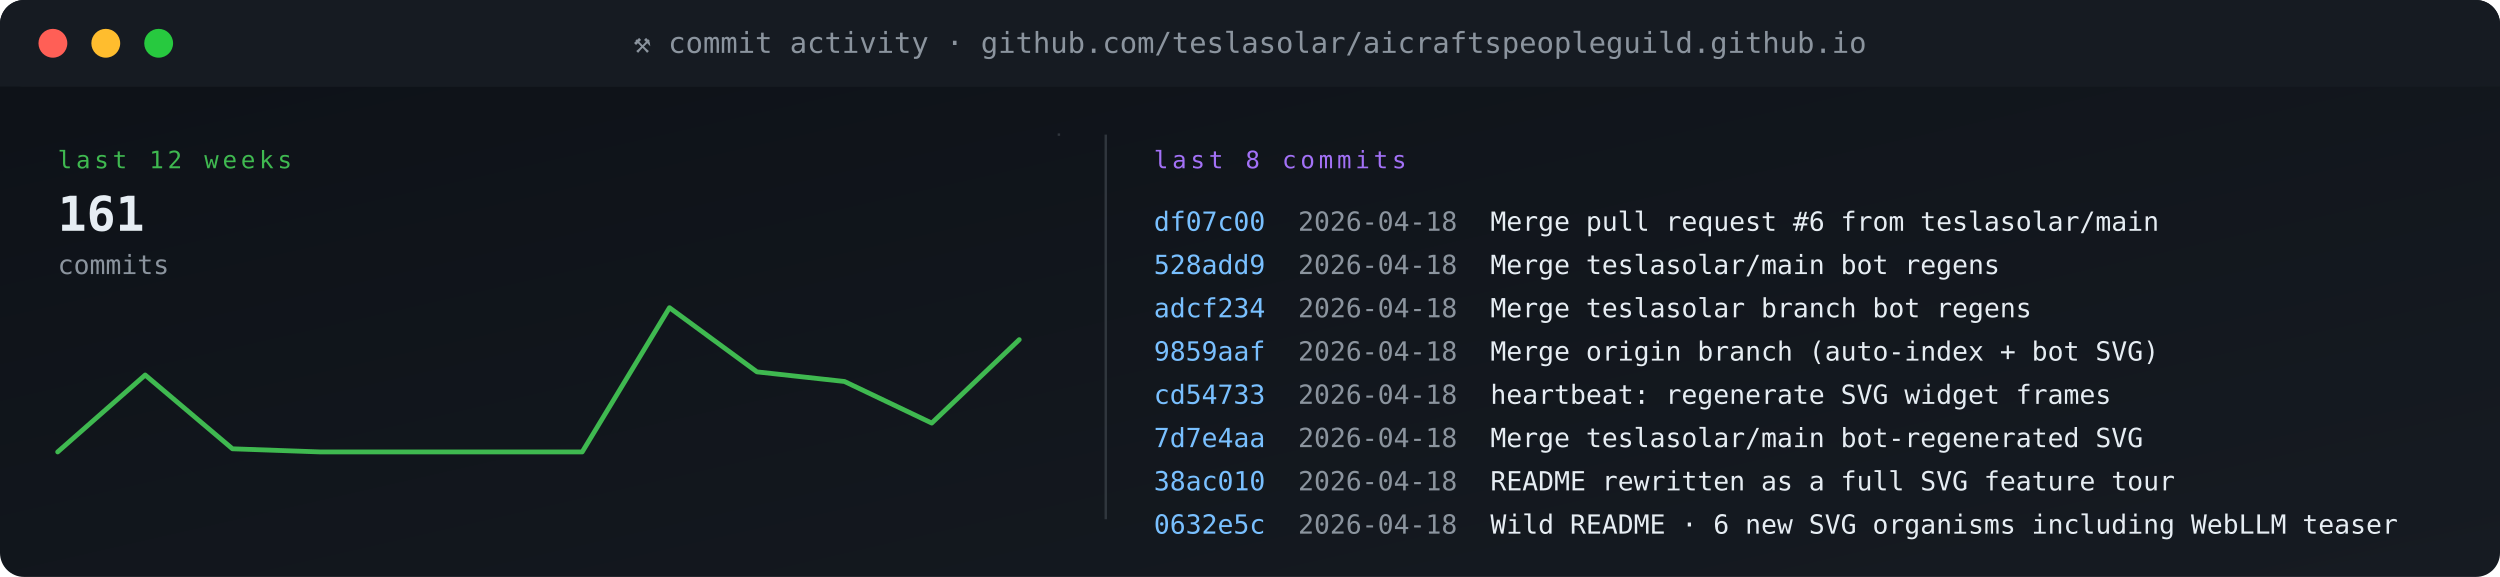
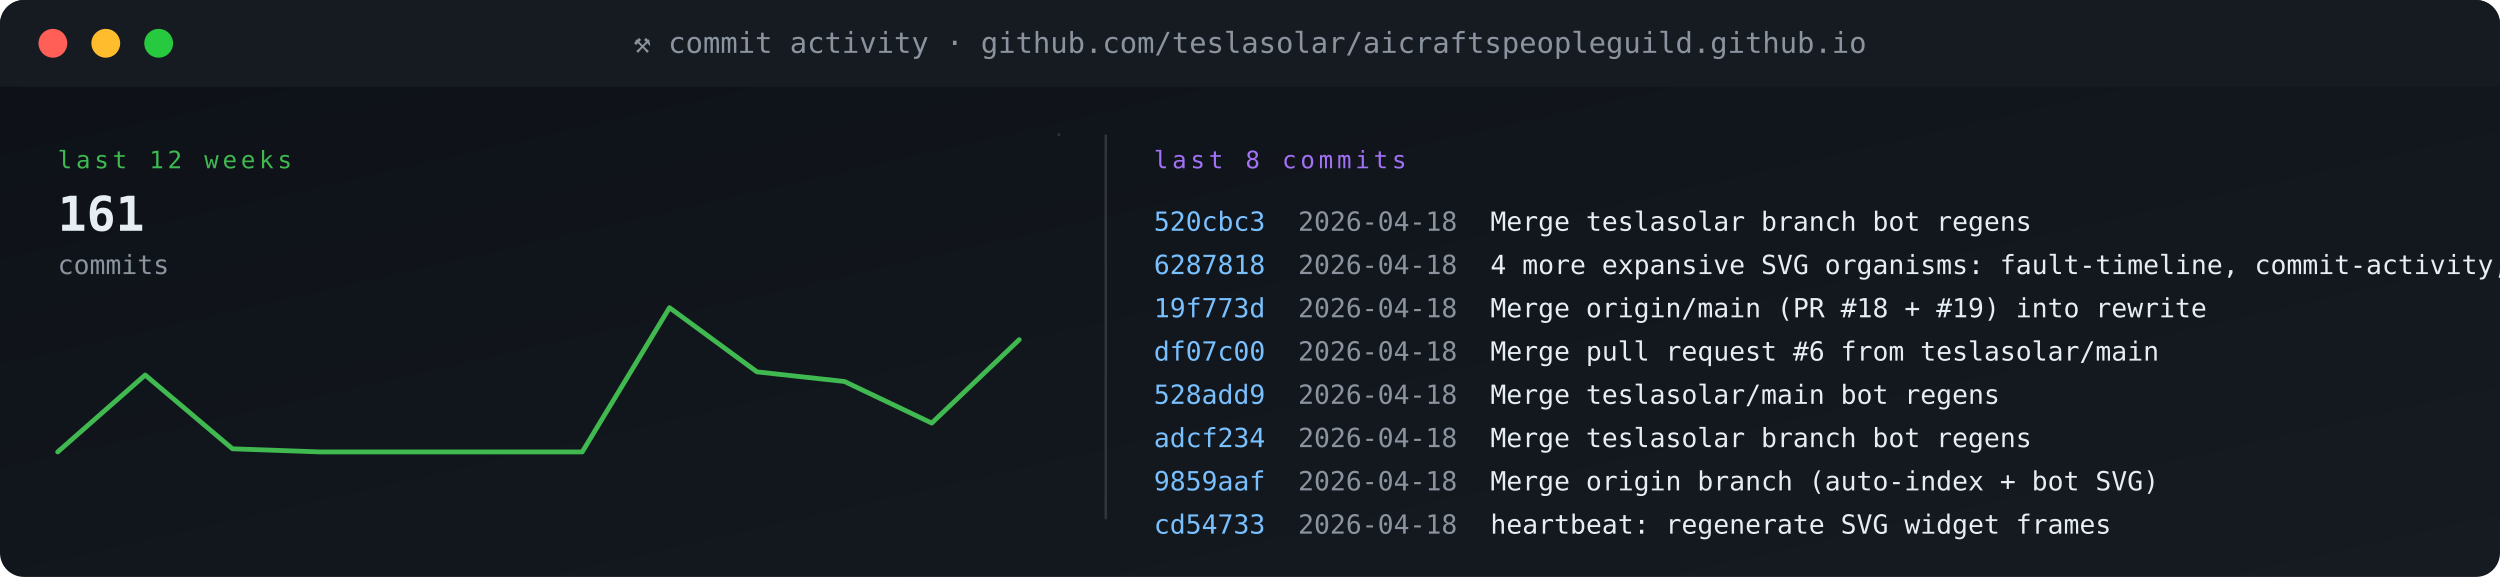
<svg xmlns="http://www.w3.org/2000/svg" viewBox="0 0 1040 240" width="1040" height="240" role="img" aria-label="commit activity">
  <defs>
    <linearGradient id="gBg" x1="0" x2="1" y1="0" y2="1">
      <stop offset="0" stop-color="#0d1117" />
      <stop offset="1" stop-color="#161b22" />
    </linearGradient>
    <style>
      .t{font-family:'SFMono-Regular',Consolas,monospace}
      .lb{fill:#8b949e;font-size:10px;text-transform:uppercase;letter-spacing:1.6px}
      .va{fill:#e6edf3;font-size:20px;font-weight:700}
      .vs{fill:#e6edf3;font-size:14px;font-weight:600}
      .lo{fill:#79c0ff;font-size:11px}
      .sub{fill:#8b949e;font-size:11px}
      .g{fill:#3fb950} .a{fill:#e3b341} .r{fill:#f85149}
      .p{fill:#a371f7} .o{fill:#f0883e}
      .pulse{animation:plz 1.8s ease-out infinite}
      @keyframes plz{
        0%{transform:scale(1);opacity:.85}
        45%{transform:scale(1.35);opacity:.3}
        100%{transform:scale(1.8);opacity:0}
      }
      .spin{animation:sp 4s linear infinite;transform-origin:center}
      @keyframes sp{from{transform:rotate(0)}to{transform:rotate(360deg)}}
    </style>
  </defs>
  <rect width="1040" height="240" rx="10" fill="url(#gBg)" />
  <rect x="0" y="0" width="1040" height="36" rx="10" fill="#161b22" />
  <rect x="0" y="26" width="1040" height="10" fill="#161b22" />
  <circle cx="22" cy="18" r="6" fill="#ff5f56" />
  <circle cx="44" cy="18" r="6" fill="#ffbd2e" />
  <circle cx="66" cy="18" r="6" fill="#27c93f" />
  <text x="520" y="22" text-anchor="middle" class="t" font-size="12" fill="#8b949e">⚒ commit activity · github.com/teslasolar/aicraftspeopleguild.github.io</text>
  <text x="24" y="70" class="t lb g">last 12 weeks</text>
  <text x="24" y="96" class="t va">161</text>
  <text x="24" y="114" class="t sub">commits</text>
  <polyline fill="none" stroke="#3fb950" stroke-width="2" stroke-linecap="round" stroke-linejoin="round" points="24.0,188.0 60.4,156.0 96.7,186.7 133.1,188.0 169.5,188.0 205.8,188.0 242.2,188.0 278.5,128.0 314.9,154.7 351.3,158.7 387.6,176.0 424.0,141.3" />
  <line x1="440" y1="56" x2="441" y2="56" stroke="#30363d" stroke-width="1" />
  <line x1="460" y1="56" x2="460" y2="216" stroke="#30363d" />
  <text x="480" y="70" class="t lb p">last 8 commits</text>
-   <text x="480" y="96" class="t" font-size="11" fill="#79c0ff">df07c00</text>
+   <text x="480" y="96" class="t" font-size="11" fill="#79c0ff">520cbc3</text>
  <text x="540" y="96" class="t sub">2026-04-18</text>
-   <text x="620" y="96" class="t" font-size="11" fill="#e6edf3">Merge pull request #6 from teslasolar/main</text>
-   <text x="480" y="114" class="t" font-size="11" fill="#79c0ff">528add9</text>
+   <text x="620" y="96" class="t" font-size="11" fill="#e6edf3">Merge teslasolar branch bot regens</text>
+   <text x="480" y="114" class="t" font-size="11" fill="#79c0ff">6287818</text>
  <text x="540" y="114" class="t sub">2026-04-18</text>
-   <text x="620" y="114" class="t" font-size="11" fill="#e6edf3">Merge teslasolar/main bot regens</text>
-   <text x="480" y="132" class="t" font-size="11" fill="#79c0ff">adcf234</text>
+   <text x="620" y="114" class="t" font-size="11" fill="#e6edf3">4 more expansive SVG organisms: fault-timeline, commit-activity, sca</text>
+   <text x="480" y="132" class="t" font-size="11" fill="#79c0ff">19f773d</text>
  <text x="540" y="132" class="t sub">2026-04-18</text>
-   <text x="620" y="132" class="t" font-size="11" fill="#e6edf3">Merge teslasolar branch bot regens</text>
-   <text x="480" y="150" class="t" font-size="11" fill="#79c0ff">9859aaf</text>
+   <text x="620" y="132" class="t" font-size="11" fill="#e6edf3">Merge origin/main (PR #18 + #19) into rewrite</text>
+   <text x="480" y="150" class="t" font-size="11" fill="#79c0ff">df07c00</text>
  <text x="540" y="150" class="t sub">2026-04-18</text>
-   <text x="620" y="150" class="t" font-size="11" fill="#e6edf3">Merge origin branch (auto-index + bot SVG)</text>
-   <text x="480" y="168" class="t" font-size="11" fill="#79c0ff">cd54733</text>
+   <text x="620" y="150" class="t" font-size="11" fill="#e6edf3">Merge pull request #6 from teslasolar/main</text>
+   <text x="480" y="168" class="t" font-size="11" fill="#79c0ff">528add9</text>
  <text x="540" y="168" class="t sub">2026-04-18</text>
-   <text x="620" y="168" class="t" font-size="11" fill="#e6edf3">heartbeat: regenerate SVG widget frames</text>
-   <text x="480" y="186" class="t" font-size="11" fill="#79c0ff">7d7e4aa</text>
+   <text x="620" y="168" class="t" font-size="11" fill="#e6edf3">Merge teslasolar/main bot regens</text>
+   <text x="480" y="186" class="t" font-size="11" fill="#79c0ff">adcf234</text>
  <text x="540" y="186" class="t sub">2026-04-18</text>
-   <text x="620" y="186" class="t" font-size="11" fill="#e6edf3">Merge teslasolar/main bot-regenerated SVG</text>
-   <text x="480" y="204" class="t" font-size="11" fill="#79c0ff">38ac010</text>
+   <text x="620" y="186" class="t" font-size="11" fill="#e6edf3">Merge teslasolar branch bot regens</text>
+   <text x="480" y="204" class="t" font-size="11" fill="#79c0ff">9859aaf</text>
  <text x="540" y="204" class="t sub">2026-04-18</text>
-   <text x="620" y="204" class="t" font-size="11" fill="#e6edf3">README rewritten as a full SVG feature tour</text>
-   <text x="480" y="222" class="t" font-size="11" fill="#79c0ff">0632e5c</text>
+   <text x="620" y="204" class="t" font-size="11" fill="#e6edf3">Merge origin branch (auto-index + bot SVG)</text>
+   <text x="480" y="222" class="t" font-size="11" fill="#79c0ff">cd54733</text>
  <text x="540" y="222" class="t sub">2026-04-18</text>
-   <text x="620" y="222" class="t" font-size="11" fill="#e6edf3">Wild README · 6 new SVG organisms including WebLLM teaser</text>
+   <text x="620" y="222" class="t" font-size="11" fill="#e6edf3">heartbeat: regenerate SVG widget frames</text>
</svg>
